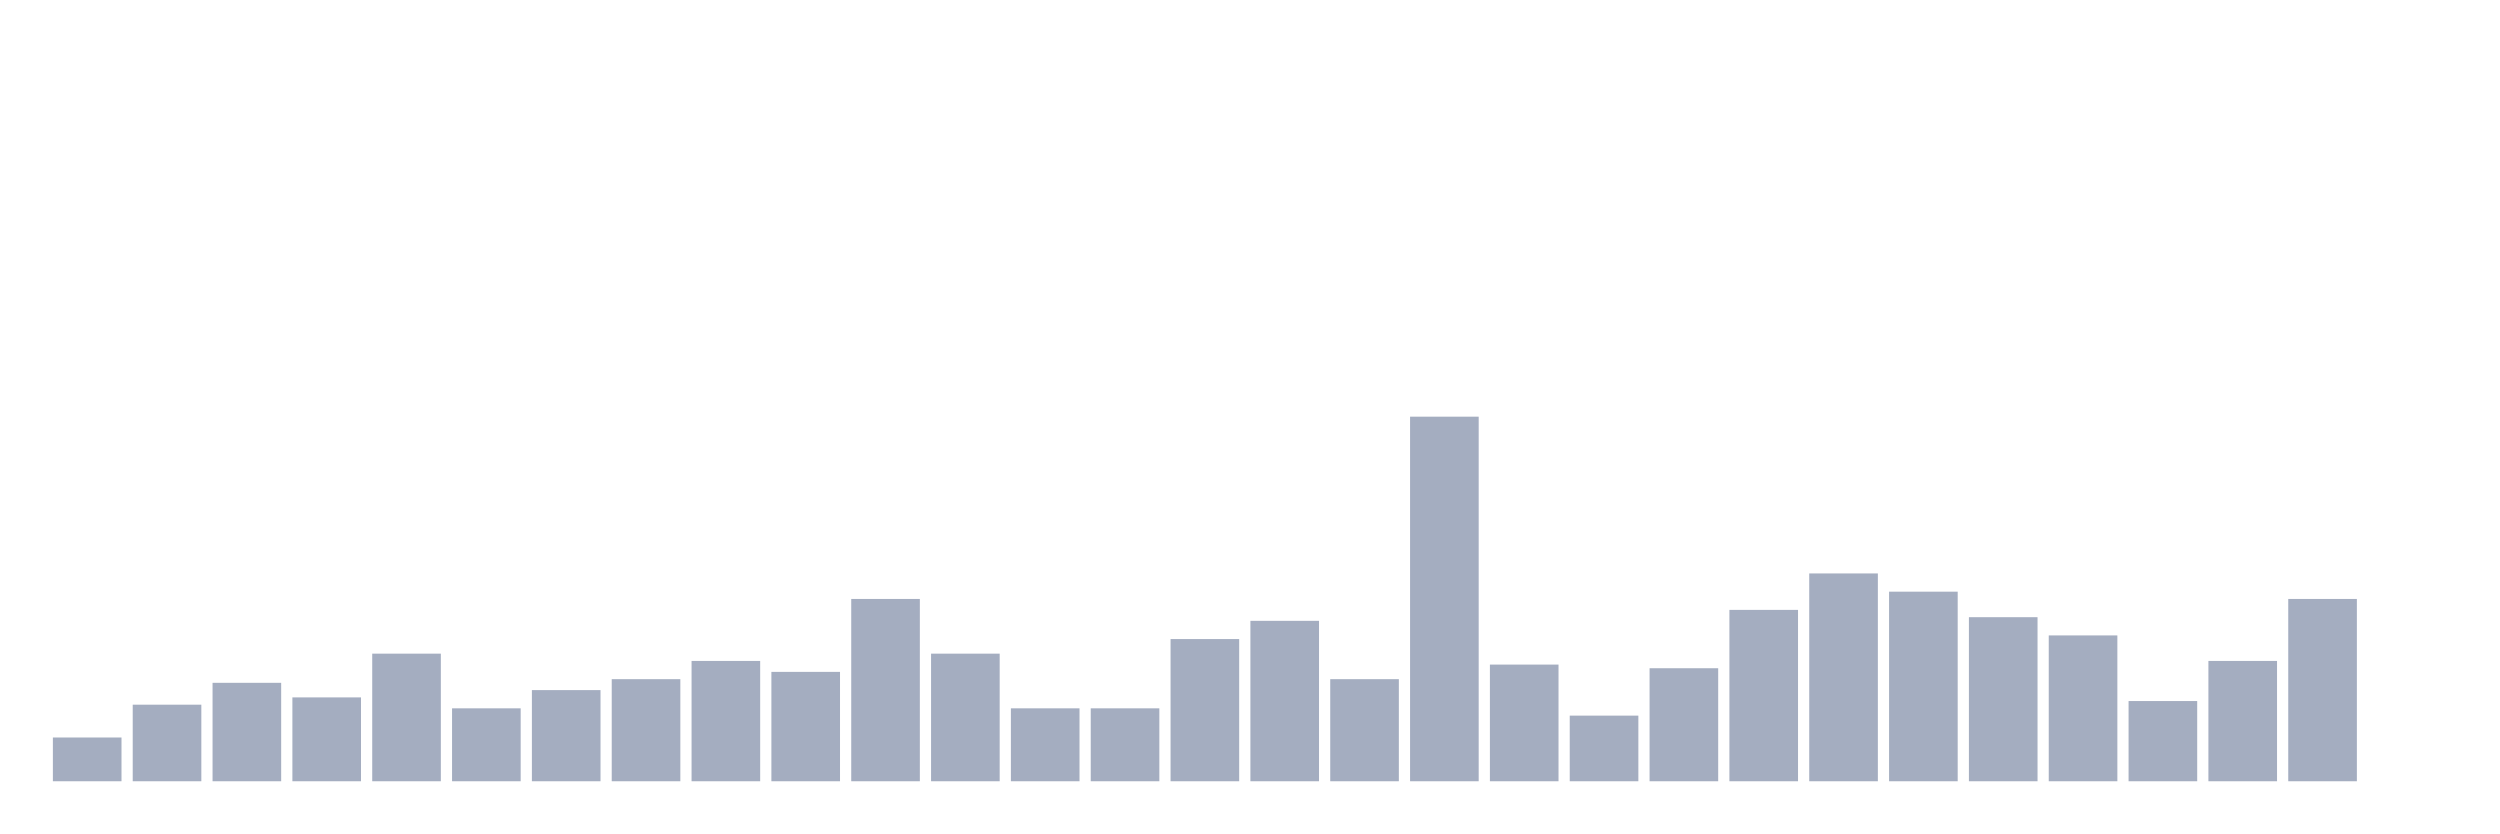
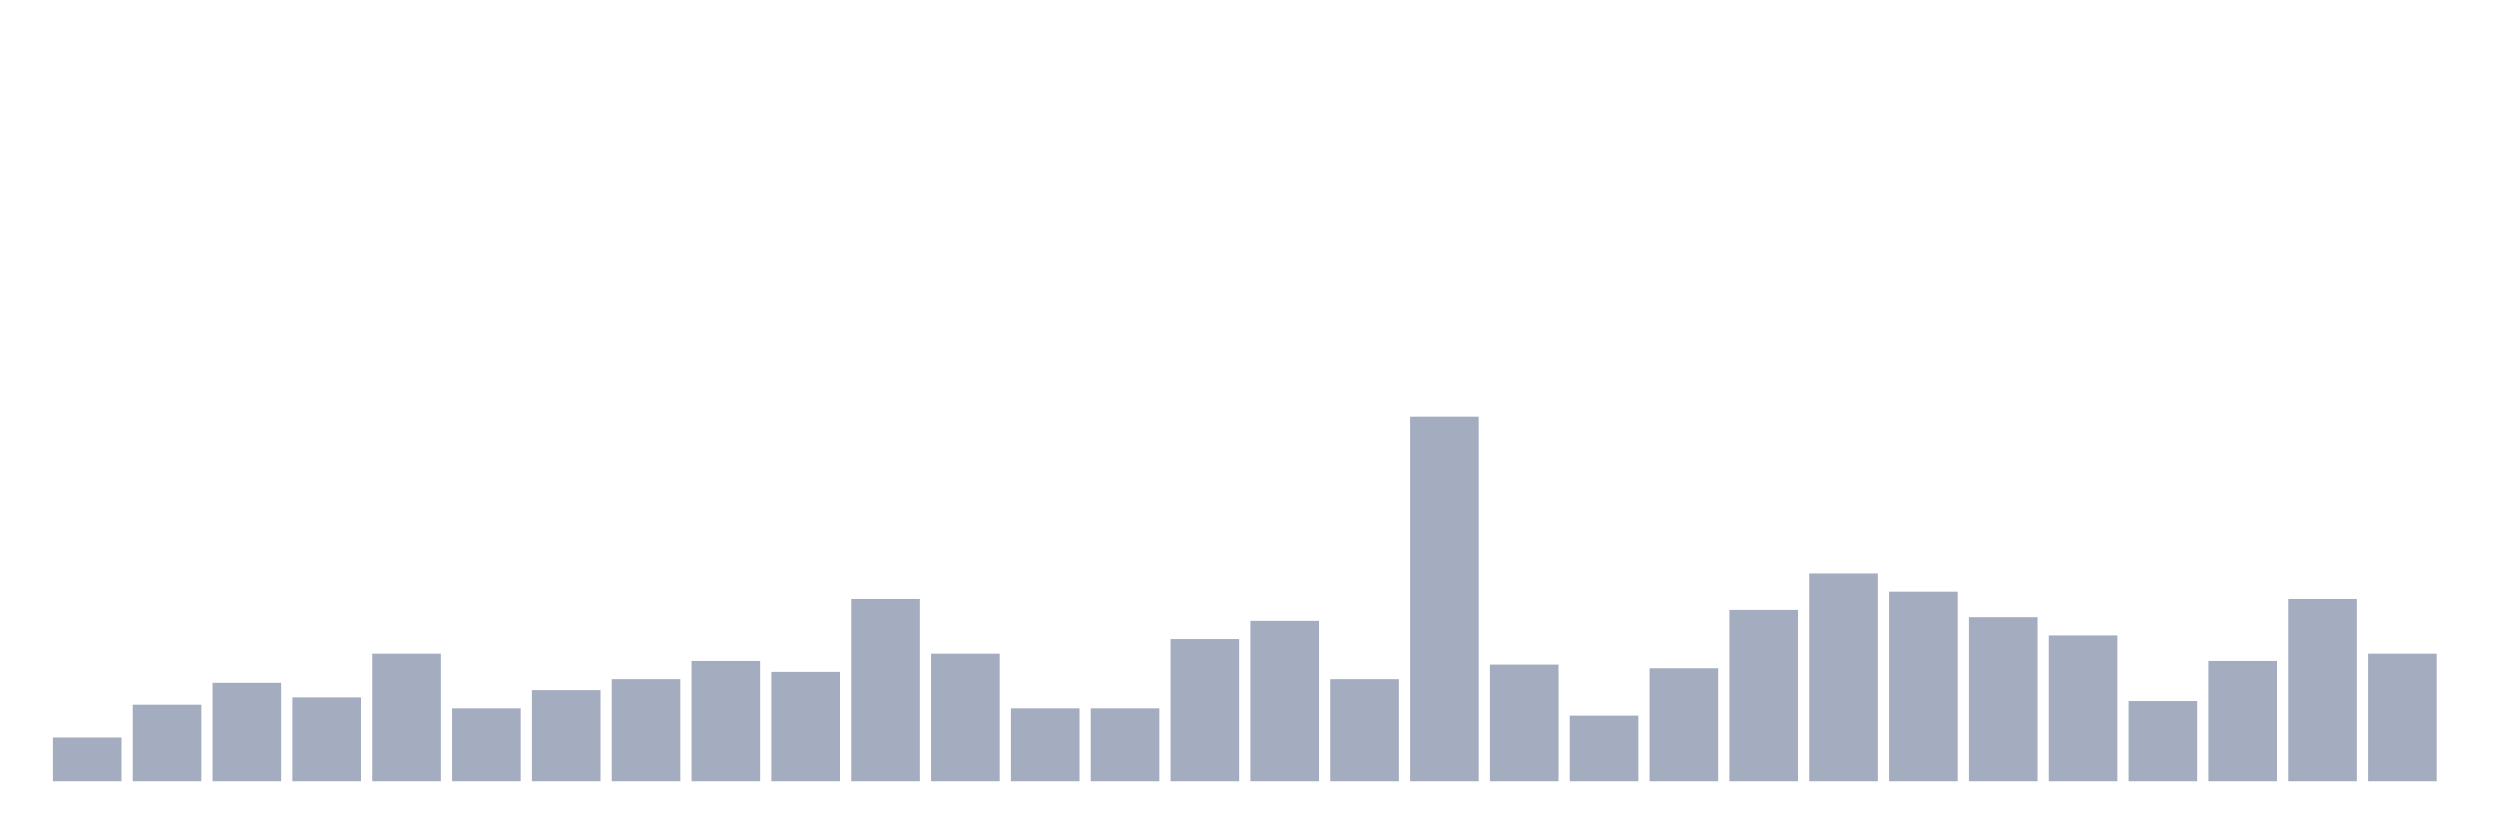
<svg xmlns="http://www.w3.org/2000/svg" viewBox="0 0 480 160">
  <g transform="translate(10,10)">
    <rect class="bar" x="0.153" width="13.175" y="131.6" height="8.4" fill="rgb(164,173,192)" />
    <rect class="bar" x="15.482" width="13.175" y="125.3" height="14.7" fill="rgb(164,173,192)" />
    <rect class="bar" x="30.81" width="13.175" y="121.1" height="18.9" fill="rgb(164,173,192)" />
    <rect class="bar" x="46.138" width="13.175" y="123.9" height="16.1" fill="rgb(164,173,192)" />
    <rect class="bar" x="61.466" width="13.175" y="115.5" height="24.5" fill="rgb(164,173,192)" />
    <rect class="bar" x="76.794" width="13.175" y="126" height="14" fill="rgb(164,173,192)" />
    <rect class="bar" x="92.123" width="13.175" y="122.5" height="17.5" fill="rgb(164,173,192)" />
    <rect class="bar" x="107.451" width="13.175" y="120.4" height="19.6" fill="rgb(164,173,192)" />
    <rect class="bar" x="122.779" width="13.175" y="116.9" height="23.1" fill="rgb(164,173,192)" />
    <rect class="bar" x="138.107" width="13.175" y="119" height="21" fill="rgb(164,173,192)" />
    <rect class="bar" x="153.436" width="13.175" y="105" height="35" fill="rgb(164,173,192)" />
    <rect class="bar" x="168.764" width="13.175" y="115.5" height="24.5" fill="rgb(164,173,192)" />
    <rect class="bar" x="184.092" width="13.175" y="126" height="14" fill="rgb(164,173,192)" />
    <rect class="bar" x="199.42" width="13.175" y="126" height="14" fill="rgb(164,173,192)" />
    <rect class="bar" x="214.748" width="13.175" y="112.7" height="27.3" fill="rgb(164,173,192)" />
    <rect class="bar" x="230.077" width="13.175" y="109.2" height="30.8" fill="rgb(164,173,192)" />
    <rect class="bar" x="245.405" width="13.175" y="120.4" height="19.6" fill="rgb(164,173,192)" />
    <rect class="bar" x="260.733" width="13.175" y="70" height="70" fill="rgb(164,173,192)" />
    <rect class="bar" x="276.061" width="13.175" y="117.6" height="22.4" fill="rgb(164,173,192)" />
    <rect class="bar" x="291.39" width="13.175" y="127.4" height="12.6" fill="rgb(164,173,192)" />
    <rect class="bar" x="306.718" width="13.175" y="118.3" height="21.7" fill="rgb(164,173,192)" />
    <rect class="bar" x="322.046" width="13.175" y="107.1" height="32.9" fill="rgb(164,173,192)" />
    <rect class="bar" x="337.374" width="13.175" y="100.1" height="39.9" fill="rgb(164,173,192)" />
    <rect class="bar" x="352.702" width="13.175" y="103.6" height="36.4" fill="rgb(164,173,192)" />
    <rect class="bar" x="368.031" width="13.175" y="108.5" height="31.5" fill="rgb(164,173,192)" />
    <rect class="bar" x="383.359" width="13.175" y="112" height="28" fill="rgb(164,173,192)" />
    <rect class="bar" x="398.687" width="13.175" y="124.6" height="15.4" fill="rgb(164,173,192)" />
    <rect class="bar" x="414.015" width="13.175" y="116.9" height="23.1" fill="rgb(164,173,192)" />
    <rect class="bar" x="429.344" width="13.175" y="105" height="35" fill="rgb(164,173,192)" />
-     <rect class="bar" x="444.672" width="13.175" y="140" height="0" fill="rgb(164,173,192)" />
+     <rect class="bar" x="444.672" width="13.175" y="115.5" height="24.5" fill="rgb(164,173,192)" />
  </g>
</svg>
